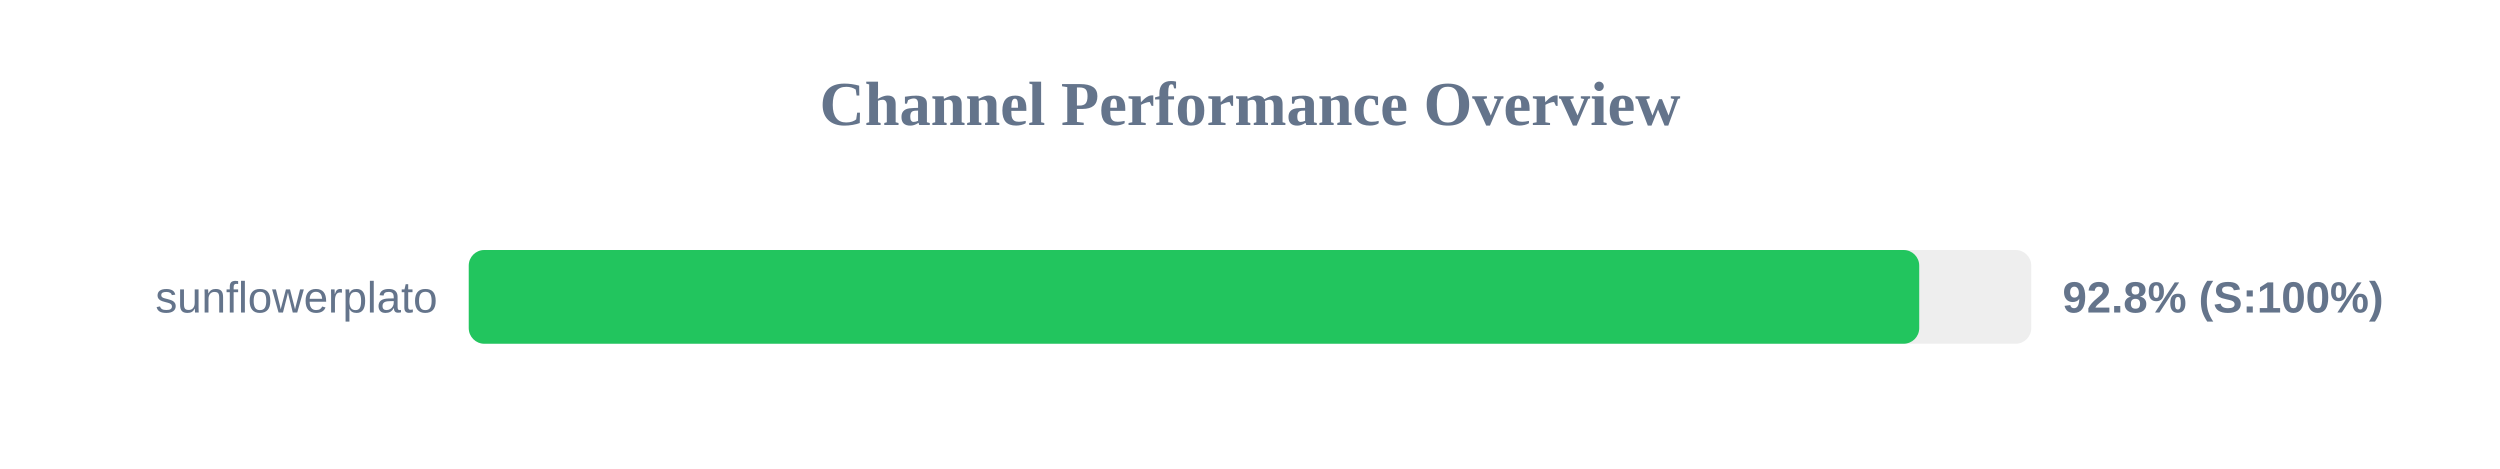
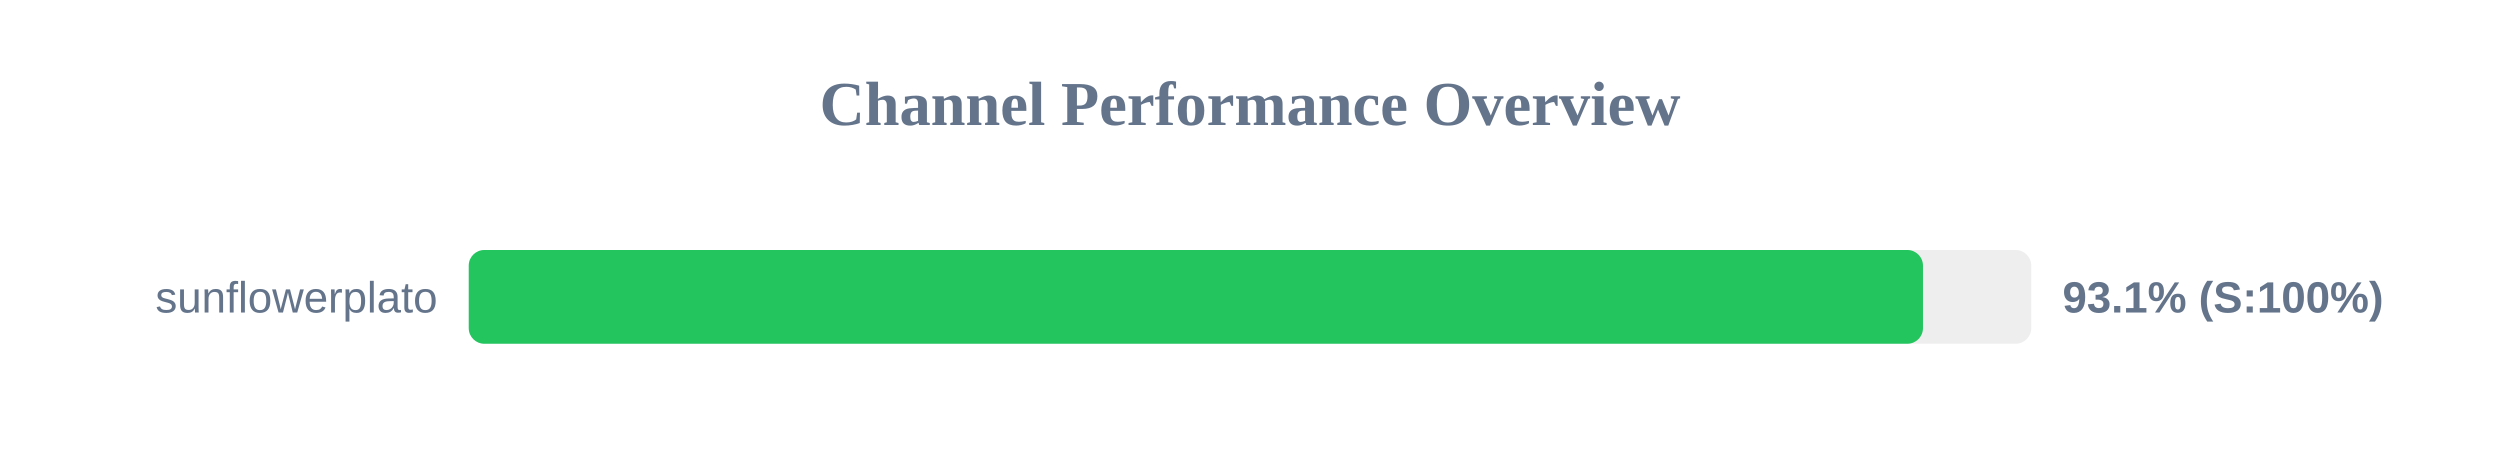
<svg xmlns="http://www.w3.org/2000/svg" width="800" height="150" version="1.1">
  <style>
        .row { font: 14px Arial; fill: #64748b; }
        .score { font: bold 14px Arial; fill: #64748b; }
    </style>
  <text x="400" y="40" text-anchor="middle" font-size="20px" font-weight="bold" fill="#64748b">Channel Performance Overview</text>
  <rect x="150" y="80" width="500" height="30" fill="#eee" rx="5" />
-   <rect x="150" y="80" width="464.15" height="30" fill="#22c55e" rx="5" />
+   <rect x="150" y="80" width="465.35" height="30" fill="#22c55e" rx="5" />
  <text x="140" y="100" text-anchor="end" class="row">sunflowerplato</text>
-   <text x="660" y="100" text-anchor="start" class="score">92.8% (S:100%)</text>
+   <text x="660" y="100" text-anchor="start" class="score">93.1% (S:100%)</text>
</svg>
